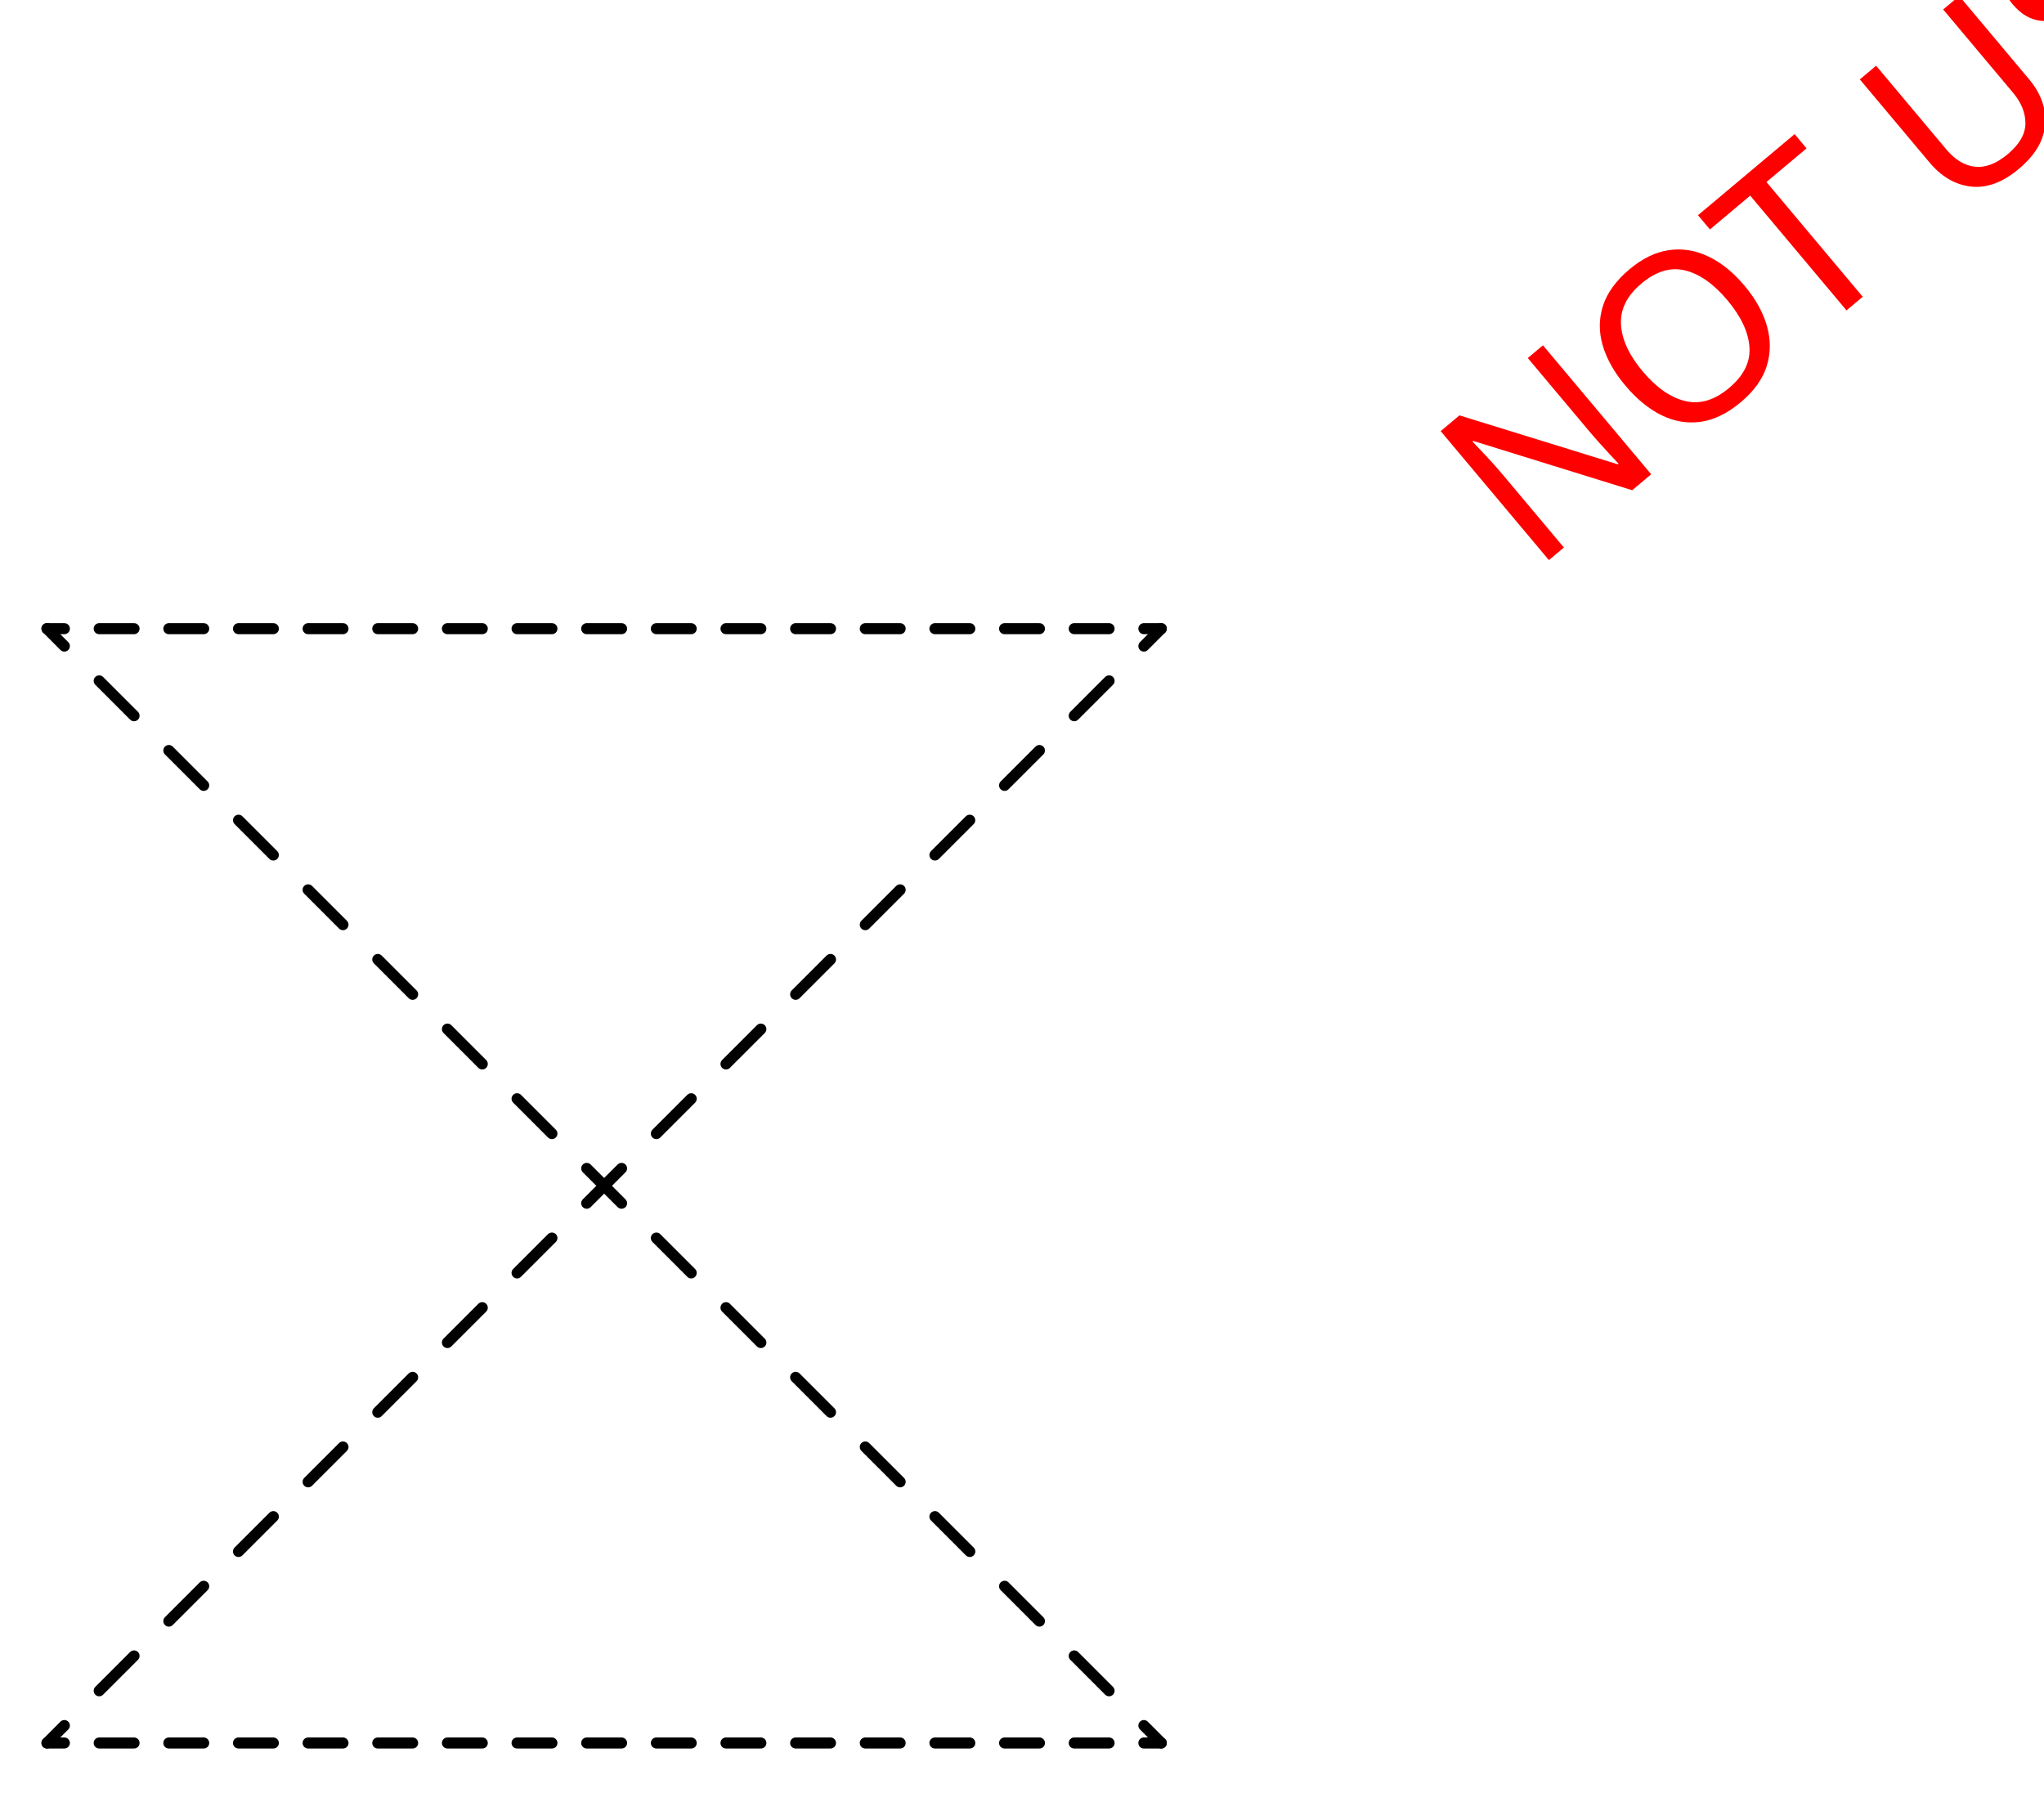
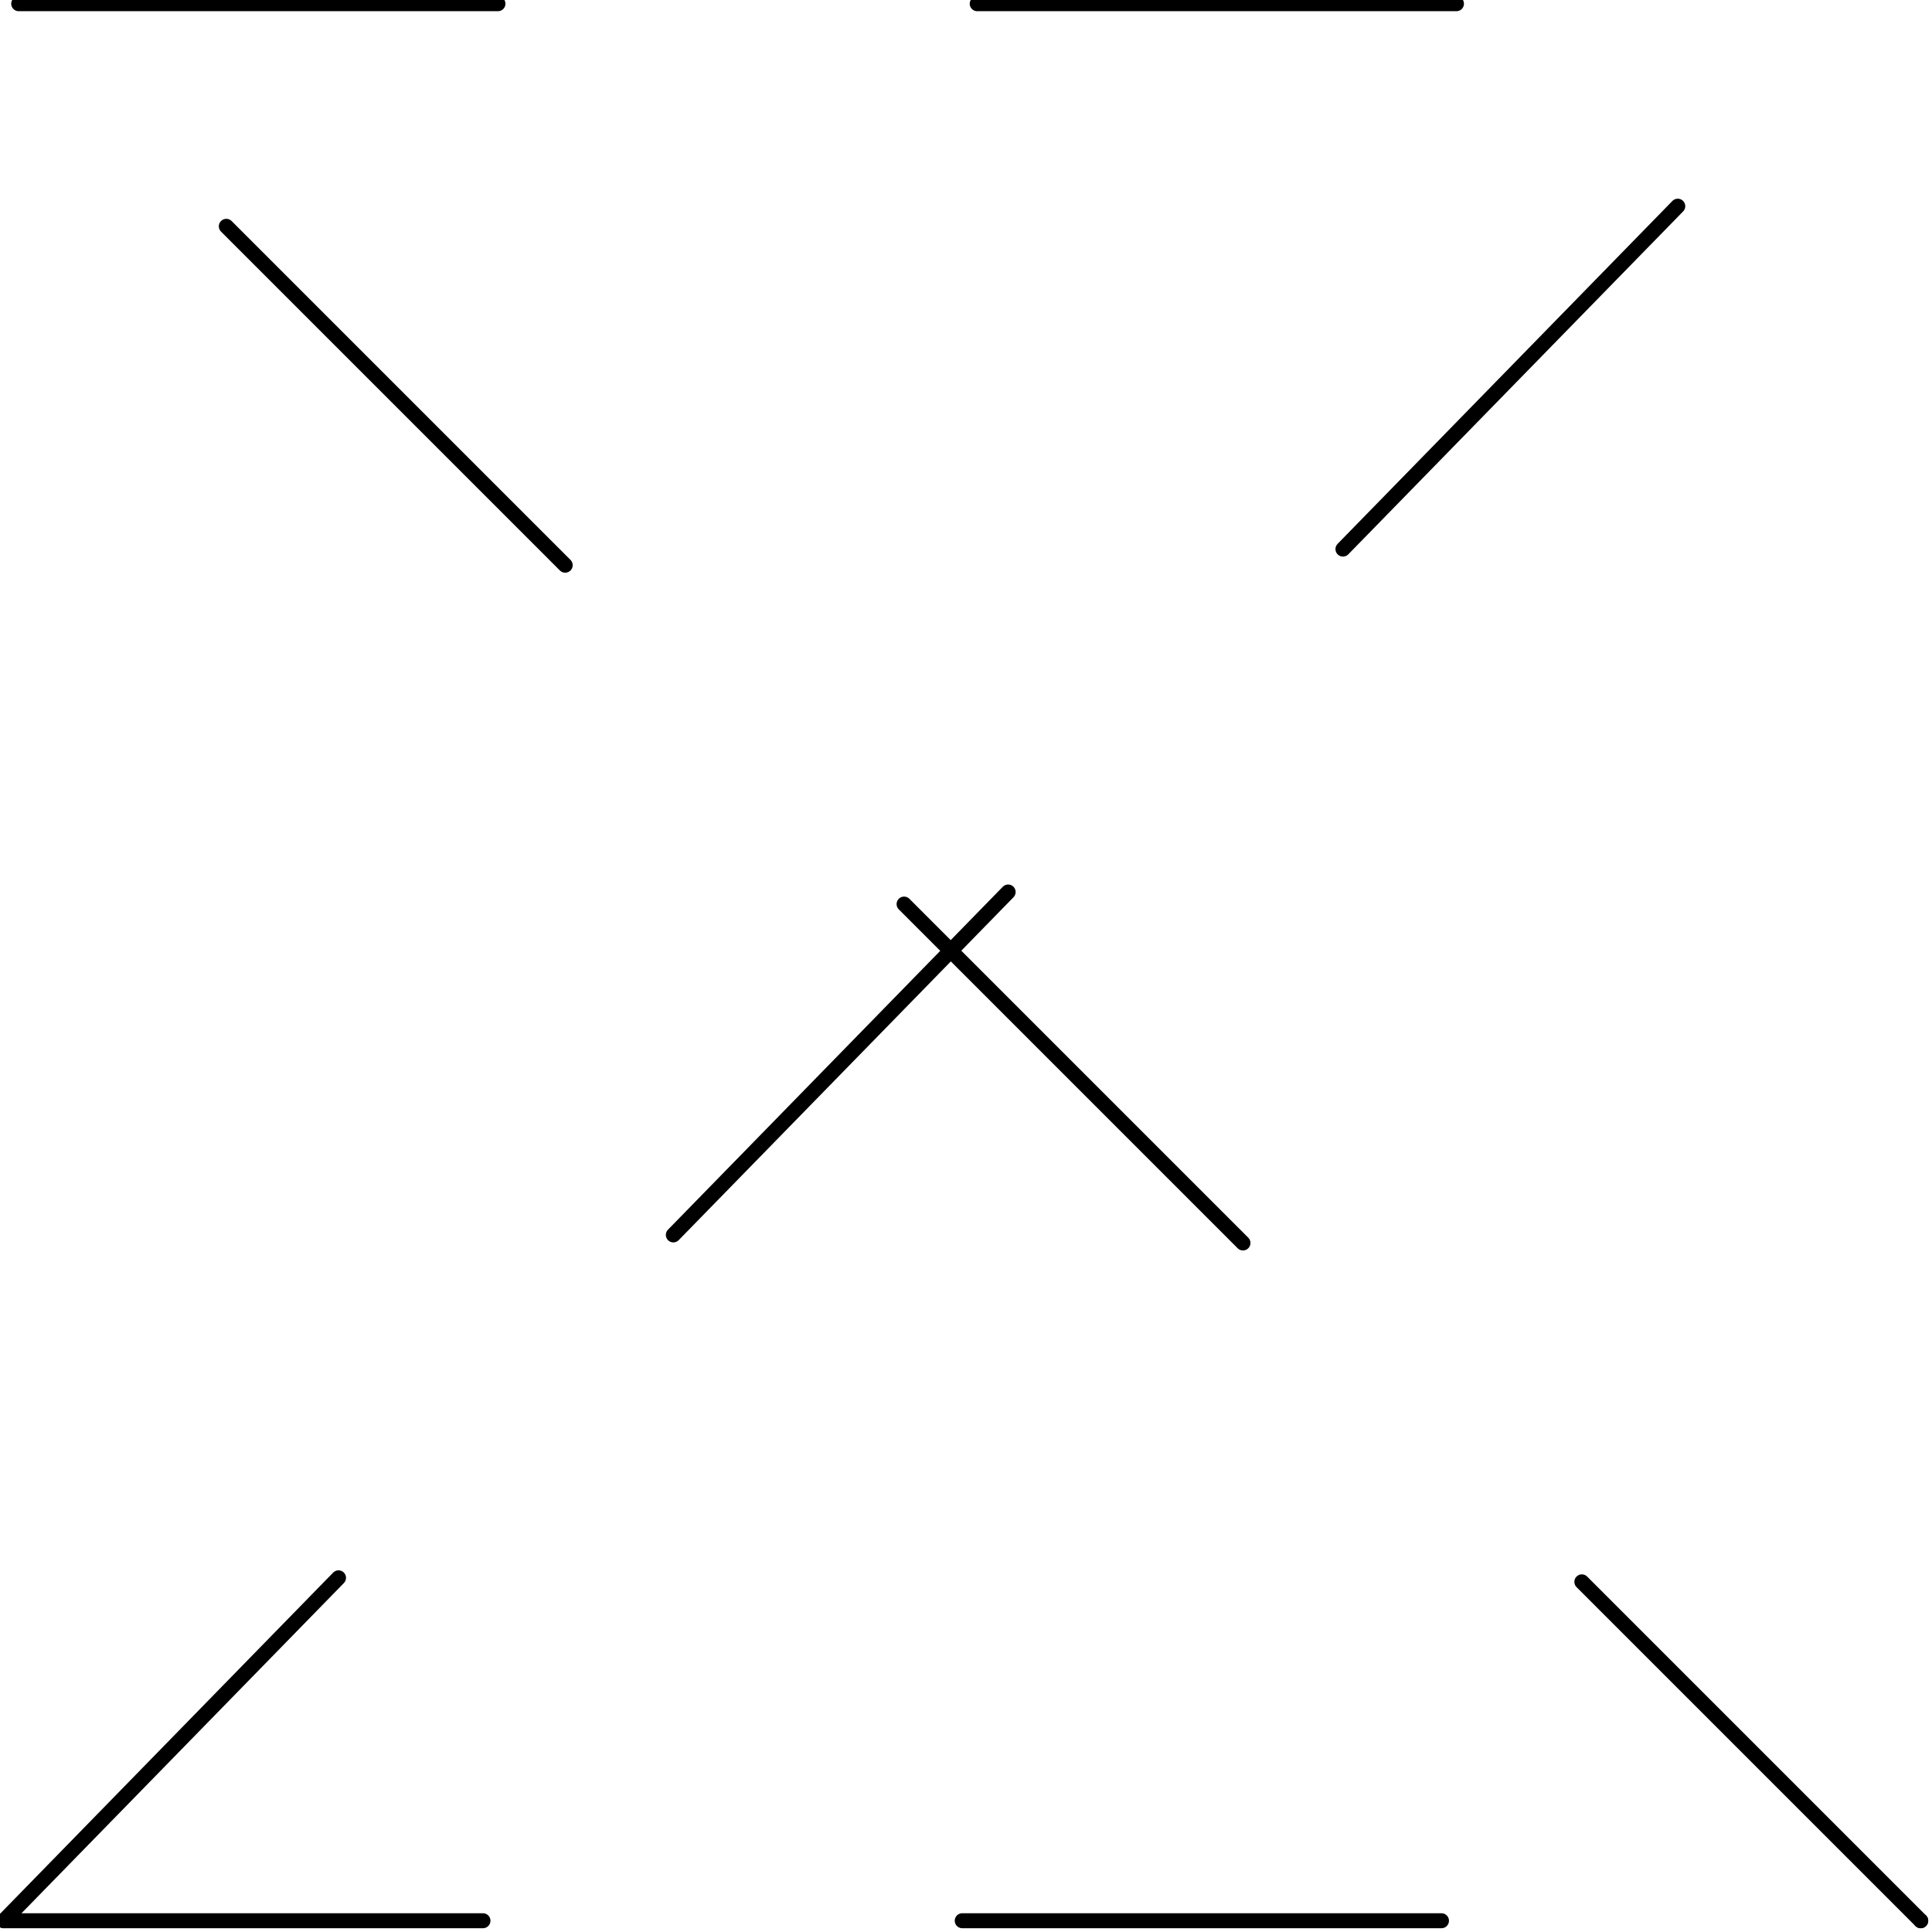
- <svg xmlns="http://www.w3.org/2000/svg" xmlns:ns1="http://schemas.microsoft.com/visio/2003/SVGExtensions/" width="5.777in" height="5.143in" viewBox="0 0 415.913 370.318" xml:space="preserve" color-interpolation-filters="sRGB" class="st5">
-   <ns1:documentProperties ns1:langID="2057" ns1:metric="true" ns1:viewMarkup="false" />
-   <style type="text/css">
- 	
- 		.st1 {fill:none}
- 		.st2 {stroke:#000000;stroke-linecap:round;stroke-linejoin:round;stroke-width:2.25}
- 		.st3 {fill:none;stroke:none;stroke-linecap:round;stroke-linejoin:round;stroke-width:0.75}
- 		.st4 {fill:#ff0000;font-family:Calibri;font-size:4em}
- 		.st5 {fill:none;fill-rule:evenodd;font-size:12px;overflow:visible;stroke-linecap:square;stroke-miterlimit:3}
- 	
- 	</style>
-   <g ns1:mID="0" ns1:index="1" ns1:groupContext="foregroundPage">
-     <ns1:pageProperties ns1:drawingScale="0.0393701" ns1:pageScale="0.0393701" ns1:drawingUnits="24" ns1:shadowOffsetX="8.50394" ns1:shadowOffsetY="-8.50394" />
-     <ns1:layer ns1:name="Symbol" ns1:index="0" />
-     <g id="group1412-1" transform="translate(9.53128,-15.6119)" ns1:mID="1412" ns1:groupContext="group" ns1:layerMember="0">
-       <ns1:userDefs>
-         <ns1:ud ns1:nameU="SOLSH" ns1:prompt="" ns1:val="VT4({13D0FF3B-CF5B-4a46-98AB-14030248EAEF})" />
-         <ns1:ud ns1:nameU="DWGEntityType" ns1:prompt="" ns1:val="VT4(INSERT)" />
-       </ns1:userDefs>
-       <g id="shape1413-2" ns1:mID="1413" ns1:groupContext="shape" ns1:layerMember="0" transform="translate(95.6693,-226.772)">
-         <ns1:userDefs>
-           <ns1:ud ns1:nameU="DWGOriginalColor" ns1:prompt="This shapes Original DWG color." ns1:val="VT4(3)" />
-           <ns1:ud ns1:nameU="DWGOriginalLayer" ns1:prompt="This shapes Original DWG layer." ns1:val="VT4(26-SYM-035-SP)" />
-         </ns1:userDefs>
-         <path d="M0 370.32 L7.09 370.32 L7.09 370.32 L0 370.32 Z" class="st1" />
-         <path d="M0 370.32 L7.09 370.32 L7.09 370.32" class="st2" />
-       </g>
-       <g id="shape1414-5" ns1:mID="1414" ns1:groupContext="shape" ns1:layerMember="0" transform="translate(81.4961,-226.772)">
-         <ns1:userDefs>
-           <ns1:ud ns1:nameU="DWGOriginalColor" ns1:prompt="This shapes Original DWG color." ns1:val="VT4(3)" />
-           <ns1:ud ns1:nameU="DWGOriginalLayer" ns1:prompt="This shapes Original DWG layer." ns1:val="VT4(26-SYM-035-SP)" />
-         </ns1:userDefs>
-         <path d="M0 370.32 L7.09 370.32 L7.09 370.32 L0 370.32 Z" class="st1" />
-         <path d="M0 370.32 L7.09 370.32 L7.09 370.32" class="st2" />
-       </g>
-       <g id="shape1415-8" ns1:mID="1415" ns1:groupContext="shape" ns1:layerMember="0" transform="translate(67.3228,-226.772)">
-         <ns1:userDefs>
-           <ns1:ud ns1:nameU="DWGOriginalColor" ns1:prompt="This shapes Original DWG color." ns1:val="VT4(3)" />
-           <ns1:ud ns1:nameU="DWGOriginalLayer" ns1:prompt="This shapes Original DWG layer." ns1:val="VT4(26-SYM-035-SP)" />
-         </ns1:userDefs>
-         <path d="M0 370.32 L7.09 370.32 L7.09 370.32 L0 370.32 Z" class="st1" />
-         <path d="M0 370.32 L7.09 370.32 L7.09 370.32" class="st2" />
-       </g>
-       <g id="shape1416-11" ns1:mID="1416" ns1:groupContext="shape" ns1:layerMember="0" transform="translate(53.1496,-226.772)">
-         <ns1:userDefs>
-           <ns1:ud ns1:nameU="DWGOriginalColor" ns1:prompt="This shapes Original DWG color." ns1:val="VT4(3)" />
-           <ns1:ud ns1:nameU="DWGOriginalLayer" ns1:prompt="This shapes Original DWG layer." ns1:val="VT4(26-SYM-035-SP)" />
-         </ns1:userDefs>
-         <path d="M0 370.32 L7.09 370.32 L7.09 370.32 L0 370.32 Z" class="st1" />
-         <path d="M0 370.32 L7.09 370.32 L7.09 370.32" class="st2" />
-       </g>
-       <g id="shape1417-14" ns1:mID="1417" ns1:groupContext="shape" ns1:layerMember="0" transform="translate(38.9764,-226.772)">
-         <ns1:userDefs>
-           <ns1:ud ns1:nameU="DWGOriginalColor" ns1:prompt="This shapes Original DWG color." ns1:val="VT4(3)" />
-           <ns1:ud ns1:nameU="DWGOriginalLayer" ns1:prompt="This shapes Original DWG layer." ns1:val="VT4(26-SYM-035-SP)" />
-         </ns1:userDefs>
-         <path d="M0 370.32 L7.09 370.32 L7.09 370.32 L0 370.32 Z" class="st1" />
-         <path d="M0 370.32 L7.09 370.32 L7.09 370.32" class="st2" />
-       </g>
-       <g id="shape1418-17" ns1:mID="1418" ns1:groupContext="shape" ns1:layerMember="0" transform="translate(24.8032,-226.772)">
-         <ns1:userDefs>
-           <ns1:ud ns1:nameU="DWGOriginalColor" ns1:prompt="This shapes Original DWG color." ns1:val="VT4(3)" />
-           <ns1:ud ns1:nameU="DWGOriginalLayer" ns1:prompt="This shapes Original DWG layer." ns1:val="VT4(26-SYM-035-SP)" />
-         </ns1:userDefs>
-         <path d="M0 370.32 L7.09 370.32 L7.09 370.32 L0 370.32 Z" class="st1" />
-         <path d="M0 370.32 L7.09 370.32 L7.09 370.32" class="st2" />
-       </g>
-       <g id="shape1419-20" ns1:mID="1419" ns1:groupContext="shape" ns1:layerMember="0" transform="translate(0,-226.772)">
-         <ns1:userDefs>
-           <ns1:ud ns1:nameU="DWGOriginalColor" ns1:prompt="This shapes Original DWG color." ns1:val="VT4(3)" />
-           <ns1:ud ns1:nameU="DWGOriginalLayer" ns1:prompt="This shapes Original DWG layer." ns1:val="VT4(26-SYM-035-SP)" />
-         </ns1:userDefs>
-         <path d="M0 370.32 L3.54 370.32 L3.54 370.32 L0 370.32 Z" class="st1" />
-         <path d="M0 370.32 L3.54 370.32 L3.54 370.32" class="st2" />
-       </g>
-       <g id="shape1420-23" ns1:mID="1420" ns1:groupContext="shape" ns1:layerMember="0" transform="translate(10.6299,-226.772)">
-         <ns1:userDefs>
-           <ns1:ud ns1:nameU="DWGOriginalColor" ns1:prompt="This shapes Original DWG color." ns1:val="VT4(3)" />
-           <ns1:ud ns1:nameU="DWGOriginalLayer" ns1:prompt="This shapes Original DWG layer." ns1:val="VT4(26-SYM-035-SP)" />
-         </ns1:userDefs>
-         <path d="M0 370.32 L7.09 370.32 L7.09 370.32 L0 370.32 Z" class="st1" />
-         <path d="M0 370.32 L7.09 370.32 L7.09 370.32" class="st2" />
-       </g>
-       <g id="shape1421-26" ns1:mID="1421" ns1:groupContext="shape" ns1:layerMember="0" transform="translate(124.016,-226.772)">
-         <ns1:userDefs>
-           <ns1:ud ns1:nameU="DWGOriginalColor" ns1:prompt="This shapes Original DWG color." ns1:val="VT4(3)" />
-           <ns1:ud ns1:nameU="DWGOriginalLayer" ns1:prompt="This shapes Original DWG layer." ns1:val="VT4(26-SYM-035-SP)" />
-         </ns1:userDefs>
-         <path d="M7.09 370.32 L0 370.32 L0 370.32 L7.09 370.32 Z" class="st1" />
-         <path d="M7.09 370.32 L0 370.32 L0 370.32" class="st2" />
-       </g>
-       <g id="shape1422-29" ns1:mID="1422" ns1:groupContext="shape" ns1:layerMember="0" transform="translate(138.189,-226.772)">
-         <ns1:userDefs>
-           <ns1:ud ns1:nameU="DWGOriginalColor" ns1:prompt="This shapes Original DWG color." ns1:val="VT4(3)" />
-           <ns1:ud ns1:nameU="DWGOriginalLayer" ns1:prompt="This shapes Original DWG layer." ns1:val="VT4(26-SYM-035-SP)" />
-         </ns1:userDefs>
-         <path d="M7.09 370.32 L0 370.32 L0 370.32 L7.09 370.32 Z" class="st1" />
-         <path d="M7.09 370.32 L0 370.32 L0 370.32" class="st2" />
-       </g>
-       <g id="shape1423-32" ns1:mID="1423" ns1:groupContext="shape" ns1:layerMember="0" transform="translate(152.362,-226.772)">
-         <ns1:userDefs>
-           <ns1:ud ns1:nameU="DWGOriginalColor" ns1:prompt="This shapes Original DWG color." ns1:val="VT4(3)" />
-           <ns1:ud ns1:nameU="DWGOriginalLayer" ns1:prompt="This shapes Original DWG layer." ns1:val="VT4(26-SYM-035-SP)" />
-         </ns1:userDefs>
-         <path d="M7.09 370.32 L0 370.32 L0 370.32 L7.09 370.32 Z" class="st1" />
-         <path d="M7.09 370.32 L0 370.32 L0 370.32" class="st2" />
-       </g>
-       <g id="shape1424-35" ns1:mID="1424" ns1:groupContext="shape" ns1:layerMember="0" transform="translate(166.535,-226.772)">
-         <ns1:userDefs>
-           <ns1:ud ns1:nameU="DWGOriginalColor" ns1:prompt="This shapes Original DWG color." ns1:val="VT4(3)" />
-           <ns1:ud ns1:nameU="DWGOriginalLayer" ns1:prompt="This shapes Original DWG layer." ns1:val="VT4(26-SYM-035-SP)" />
-         </ns1:userDefs>
-         <path d="M7.09 370.32 L0 370.32 L0 370.32 L7.09 370.32 Z" class="st1" />
-         <path d="M7.09 370.32 L0 370.32 L0 370.32" class="st2" />
-       </g>
-       <g id="shape1425-38" ns1:mID="1425" ns1:groupContext="shape" ns1:layerMember="0" transform="translate(180.709,-226.772)">
-         <ns1:userDefs>
-           <ns1:ud ns1:nameU="DWGOriginalColor" ns1:prompt="This shapes Original DWG color." ns1:val="VT4(3)" />
-           <ns1:ud ns1:nameU="DWGOriginalLayer" ns1:prompt="This shapes Original DWG layer." ns1:val="VT4(26-SYM-035-SP)" />
-         </ns1:userDefs>
-         <path d="M7.09 370.32 L0 370.32 L0 370.32 L7.09 370.32 Z" class="st1" />
-         <path d="M7.09 370.32 L0 370.32 L0 370.32" class="st2" />
-       </g>
-       <g id="shape1426-41" ns1:mID="1426" ns1:groupContext="shape" ns1:layerMember="0" transform="translate(194.882,-226.772)">
-         <ns1:userDefs>
-           <ns1:ud ns1:nameU="DWGOriginalColor" ns1:prompt="This shapes Original DWG color." ns1:val="VT4(3)" />
-           <ns1:ud ns1:nameU="DWGOriginalLayer" ns1:prompt="This shapes Original DWG layer." ns1:val="VT4(26-SYM-035-SP)" />
-         </ns1:userDefs>
-         <path d="M7.09 370.32 L0 370.32 L0 370.32 L7.09 370.32 Z" class="st1" />
-         <path d="M7.09 370.32 L0 370.32 L0 370.32" class="st2" />
-       </g>
-       <g id="shape1427-44" ns1:mID="1427" ns1:groupContext="shape" ns1:layerMember="0" transform="translate(223.228,-226.772)">
-         <ns1:userDefs>
-           <ns1:ud ns1:nameU="DWGOriginalColor" ns1:prompt="This shapes Original DWG color." ns1:val="VT4(3)" />
-           <ns1:ud ns1:nameU="DWGOriginalLayer" ns1:prompt="This shapes Original DWG layer." ns1:val="VT4(26-SYM-035-SP)" />
-         </ns1:userDefs>
-         <path d="M3.54 370.32 L0 370.32 L0 370.32 L3.54 370.32 Z" class="st1" />
-         <path d="M3.54 370.32 L0 370.32 L0 370.32" class="st2" />
-       </g>
-       <g id="shape1428-47" ns1:mID="1428" ns1:groupContext="shape" ns1:layerMember="0" transform="translate(209.055,-226.772)">
-         <ns1:userDefs>
-           <ns1:ud ns1:nameU="DWGOriginalColor" ns1:prompt="This shapes Original DWG color." ns1:val="VT4(3)" />
-           <ns1:ud ns1:nameU="DWGOriginalLayer" ns1:prompt="This shapes Original DWG layer." ns1:val="VT4(26-SYM-035-SP)" />
-         </ns1:userDefs>
-         <path d="M7.09 370.32 L0 370.32 L0 370.32 L7.09 370.32 Z" class="st1" />
-         <path d="M7.09 370.32 L0 370.32 L0 370.32" class="st2" />
-       </g>
-       <g id="shape1429-50" ns1:mID="1429" ns1:groupContext="shape" ns1:layerMember="0" transform="translate(109.843,-226.772)">
-         <ns1:userDefs>
-           <ns1:ud ns1:nameU="DWGOriginalColor" ns1:prompt="This shapes Original DWG color." ns1:val="VT4(3)" />
-           <ns1:ud ns1:nameU="DWGOriginalLayer" ns1:prompt="This shapes Original DWG layer." ns1:val="VT4(26-SYM-035-SP)" />
-         </ns1:userDefs>
-         <path d="M7.09 370.32 L0 370.32 L0 370.32 L7.09 370.32 Z" class="st1" />
-         <path d="M7.09 370.32 L0 370.32 L0 370.32" class="st2" />
-       </g>
-       <g id="shape1430-53" ns1:mID="1430" ns1:groupContext="shape" ns1:layerMember="0" transform="translate(124.016,-95.6693)">
-         <ns1:userDefs>
-           <ns1:ud ns1:nameU="DWGOriginalColor" ns1:prompt="This shapes Original DWG color." ns1:val="VT4(3)" />
-           <ns1:ud ns1:nameU="DWGOriginalLayer" ns1:prompt="This shapes Original DWG layer." ns1:val="VT4(26-SYM-035-SP)" />
-         </ns1:userDefs>
-         <path d="M7.09 370.32 L0 363.23 L0 363.23 L7.09 370.32 Z" class="st1" />
-         <path d="M7.09 370.32 L0 363.23 L0 363.23" class="st2" />
-       </g>
-       <g id="shape1431-56" ns1:mID="1431" ns1:groupContext="shape" ns1:layerMember="0" transform="translate(138.189,-81.4961)">
-         <ns1:userDefs>
-           <ns1:ud ns1:nameU="DWGOriginalColor" ns1:prompt="This shapes Original DWG color." ns1:val="VT4(3)" />
-           <ns1:ud ns1:nameU="DWGOriginalLayer" ns1:prompt="This shapes Original DWG layer." ns1:val="VT4(26-SYM-035-SP)" />
-         </ns1:userDefs>
-         <path d="M7.09 370.32 L0 363.23 L0 363.23 L7.09 370.32 Z" class="st1" />
-         <path d="M7.09 370.32 L0 363.23 L0 363.23" class="st2" />
-       </g>
-       <g id="shape1432-59" ns1:mID="1432" ns1:groupContext="shape" ns1:layerMember="0" transform="translate(152.362,-67.3228)">
-         <ns1:userDefs>
-           <ns1:ud ns1:nameU="DWGOriginalColor" ns1:prompt="This shapes Original DWG color." ns1:val="VT4(3)" />
-           <ns1:ud ns1:nameU="DWGOriginalLayer" ns1:prompt="This shapes Original DWG layer." ns1:val="VT4(26-SYM-035-SP)" />
-         </ns1:userDefs>
-         <path d="M7.09 370.32 L0 363.23 L0 363.23 L7.09 370.32 Z" class="st1" />
-         <path d="M7.09 370.32 L0 363.23 L0 363.23" class="st2" />
-       </g>
-       <g id="shape1433-62" ns1:mID="1433" ns1:groupContext="shape" ns1:layerMember="0" transform="translate(166.535,-53.1496)">
-         <ns1:userDefs>
-           <ns1:ud ns1:nameU="DWGOriginalColor" ns1:prompt="This shapes Original DWG color." ns1:val="VT4(3)" />
-           <ns1:ud ns1:nameU="DWGOriginalLayer" ns1:prompt="This shapes Original DWG layer." ns1:val="VT4(26-SYM-035-SP)" />
-         </ns1:userDefs>
-         <path d="M7.09 370.32 L0 363.23 L0 363.23 L7.09 370.32 Z" class="st1" />
-         <path d="M7.09 370.32 L0 363.23 L0 363.23" class="st2" />
-       </g>
-       <g id="shape1434-65" ns1:mID="1434" ns1:groupContext="shape" ns1:layerMember="0" transform="translate(180.709,-38.9764)">
-         <ns1:userDefs>
-           <ns1:ud ns1:nameU="DWGOriginalColor" ns1:prompt="This shapes Original DWG color." ns1:val="VT4(3)" />
-           <ns1:ud ns1:nameU="DWGOriginalLayer" ns1:prompt="This shapes Original DWG layer." ns1:val="VT4(26-SYM-035-SP)" />
-         </ns1:userDefs>
-         <path d="M7.09 370.32 L0 363.23 L0 363.23 L7.09 370.32 Z" class="st1" />
-         <path d="M7.09 370.32 L0 363.23 L0 363.23" class="st2" />
-       </g>
-       <g id="shape1435-68" ns1:mID="1435" ns1:groupContext="shape" ns1:layerMember="0" transform="translate(194.882,-24.8032)">
-         <ns1:userDefs>
-           <ns1:ud ns1:nameU="DWGOriginalColor" ns1:prompt="This shapes Original DWG color." ns1:val="VT4(3)" />
-           <ns1:ud ns1:nameU="DWGOriginalLayer" ns1:prompt="This shapes Original DWG layer." ns1:val="VT4(26-SYM-035-SP)" />
-         </ns1:userDefs>
-         <path d="M7.09 370.32 L0 363.23 L0 363.23 L7.09 370.32 Z" class="st1" />
-         <path d="M7.09 370.32 L0 363.23 L0 363.23" class="st2" />
-       </g>
-       <g id="shape1436-71" ns1:mID="1436" ns1:groupContext="shape" ns1:layerMember="0" transform="translate(223.228,0)">
-         <ns1:userDefs>
-           <ns1:ud ns1:nameU="DWGOriginalColor" ns1:prompt="This shapes Original DWG color." ns1:val="VT4(3)" />
-           <ns1:ud ns1:nameU="DWGOriginalLayer" ns1:prompt="This shapes Original DWG layer." ns1:val="VT4(26-SYM-035-SP)" />
-         </ns1:userDefs>
-         <path d="M3.54 370.32 L0 366.77 L0 366.77 L3.54 370.32 Z" class="st1" />
-         <path d="M3.54 370.32 L0 366.77 L0 366.77" class="st2" />
-       </g>
-       <g id="shape1437-74" ns1:mID="1437" ns1:groupContext="shape" ns1:layerMember="0" transform="translate(209.055,-10.6299)">
-         <ns1:userDefs>
-           <ns1:ud ns1:nameU="DWGOriginalColor" ns1:prompt="This shapes Original DWG color." ns1:val="VT4(3)" />
-           <ns1:ud ns1:nameU="DWGOriginalLayer" ns1:prompt="This shapes Original DWG layer." ns1:val="VT4(26-SYM-035-SP)" />
-         </ns1:userDefs>
-         <path d="M7.09 370.32 L0 363.23 L0 363.23 L7.09 370.32 Z" class="st1" />
-         <path d="M7.09 370.32 L0 363.23 L0 363.23" class="st2" />
-       </g>
-       <g id="shape1438-77" ns1:mID="1438" ns1:groupContext="shape" ns1:layerMember="0" transform="translate(95.6693,-124.016)">
-         <ns1:userDefs>
-           <ns1:ud ns1:nameU="DWGOriginalColor" ns1:prompt="This shapes Original DWG color." ns1:val="VT4(3)" />
-           <ns1:ud ns1:nameU="DWGOriginalLayer" ns1:prompt="This shapes Original DWG layer." ns1:val="VT4(26-SYM-035-SP)" />
-         </ns1:userDefs>
-         <path d="M0 363.23 L7.09 370.32 L7.09 370.32 L0 363.23 Z" class="st1" />
-         <path d="M0 363.23 L7.09 370.32 L7.09 370.32" class="st2" />
-       </g>
-       <g id="shape1439-80" ns1:mID="1439" ns1:groupContext="shape" ns1:layerMember="0" transform="translate(81.4961,-138.189)">
-         <ns1:userDefs>
-           <ns1:ud ns1:nameU="DWGOriginalColor" ns1:prompt="This shapes Original DWG color." ns1:val="VT4(3)" />
-           <ns1:ud ns1:nameU="DWGOriginalLayer" ns1:prompt="This shapes Original DWG layer." ns1:val="VT4(26-SYM-035-SP)" />
-         </ns1:userDefs>
-         <path d="M0 363.23 L7.09 370.32 L7.09 370.32 L0 363.23 Z" class="st1" />
-         <path d="M0 363.23 L7.09 370.32 L7.09 370.32" class="st2" />
-       </g>
-       <g id="shape1440-83" ns1:mID="1440" ns1:groupContext="shape" ns1:layerMember="0" transform="translate(67.3228,-152.362)">
-         <ns1:userDefs>
-           <ns1:ud ns1:nameU="DWGOriginalColor" ns1:prompt="This shapes Original DWG color." ns1:val="VT4(3)" />
-           <ns1:ud ns1:nameU="DWGOriginalLayer" ns1:prompt="This shapes Original DWG layer." ns1:val="VT4(26-SYM-035-SP)" />
-         </ns1:userDefs>
-         <path d="M0 363.23 L7.09 370.32 L7.09 370.32 L0 363.23 Z" class="st1" />
-         <path d="M0 363.23 L7.09 370.32 L7.09 370.32" class="st2" />
-       </g>
-       <g id="shape1441-86" ns1:mID="1441" ns1:groupContext="shape" ns1:layerMember="0" transform="translate(53.1496,-166.535)">
-         <ns1:userDefs>
-           <ns1:ud ns1:nameU="DWGOriginalColor" ns1:prompt="This shapes Original DWG color." ns1:val="VT4(3)" />
-           <ns1:ud ns1:nameU="DWGOriginalLayer" ns1:prompt="This shapes Original DWG layer." ns1:val="VT4(26-SYM-035-SP)" />
-         </ns1:userDefs>
-         <path d="M0 363.23 L7.09 370.32 L7.09 370.32 L0 363.23 Z" class="st1" />
-         <path d="M0 363.23 L7.09 370.32 L7.09 370.32" class="st2" />
-       </g>
-       <g id="shape1442-89" ns1:mID="1442" ns1:groupContext="shape" ns1:layerMember="0" transform="translate(38.982,-180.709)">
-         <ns1:userDefs>
-           <ns1:ud ns1:nameU="DWGOriginalColor" ns1:prompt="This shapes Original DWG color." ns1:val="VT4(3)" />
-           <ns1:ud ns1:nameU="DWGOriginalLayer" ns1:prompt="This shapes Original DWG layer." ns1:val="VT4(26-SYM-035-SP)" />
-         </ns1:userDefs>
-         <path d="M0 363.24 L7.08 370.32 L7.08 370.32 L0 363.24 Z" class="st1" />
-         <path d="M0 363.24 L7.08 370.32 L7.08 370.32" class="st2" />
-       </g>
-       <g id="shape1443-92" ns1:mID="1443" ns1:groupContext="shape" ns1:layerMember="0" transform="translate(24.8032,-194.882)">
-         <ns1:userDefs>
-           <ns1:ud ns1:nameU="DWGOriginalColor" ns1:prompt="This shapes Original DWG color." ns1:val="VT4(3)" />
-           <ns1:ud ns1:nameU="DWGOriginalLayer" ns1:prompt="This shapes Original DWG layer." ns1:val="VT4(26-SYM-035-SP)" />
-         </ns1:userDefs>
-         <path d="M0 363.23 L7.09 370.32 L7.09 370.32 L0 363.23 Z" class="st1" />
-         <path d="M0 363.23 L7.09 370.32 L7.09 370.32" class="st2" />
-       </g>
-       <g id="shape1444-95" ns1:mID="1444" ns1:groupContext="shape" ns1:layerMember="0" transform="translate(0,-223.228)">
-         <ns1:userDefs>
-           <ns1:ud ns1:nameU="DWGOriginalColor" ns1:prompt="This shapes Original DWG color." ns1:val="VT4(3)" />
-           <ns1:ud ns1:nameU="DWGOriginalLayer" ns1:prompt="This shapes Original DWG layer." ns1:val="VT4(26-SYM-035-SP)" />
-         </ns1:userDefs>
-         <path d="M0 366.77 L3.54 370.32 L3.54 370.32 L0 366.77 Z" class="st1" />
-         <path d="M0 366.77 L3.54 370.32 L3.54 370.32" class="st2" />
-       </g>
-       <g id="shape1445-98" ns1:mID="1445" ns1:groupContext="shape" ns1:layerMember="0" transform="translate(10.6299,-209.055)">
-         <ns1:userDefs>
-           <ns1:ud ns1:nameU="DWGOriginalColor" ns1:prompt="This shapes Original DWG color." ns1:val="VT4(3)" />
-           <ns1:ud ns1:nameU="DWGOriginalLayer" ns1:prompt="This shapes Original DWG layer." ns1:val="VT4(26-SYM-035-SP)" />
-         </ns1:userDefs>
-         <path d="M0 363.23 L7.09 370.32 L7.09 370.32 L0 363.23 Z" class="st1" />
-         <path d="M0 363.23 L7.09 370.32 L7.09 370.32" class="st2" />
-       </g>
-       <g id="shape1446-101" ns1:mID="1446" ns1:groupContext="shape" ns1:layerMember="0" transform="translate(109.843,-109.843)">
-         <ns1:userDefs>
-           <ns1:ud ns1:nameU="DWGOriginalColor" ns1:prompt="This shapes Original DWG color." ns1:val="VT4(3)" />
-           <ns1:ud ns1:nameU="DWGOriginalLayer" ns1:prompt="This shapes Original DWG layer." ns1:val="VT4(26-SYM-035-SP)" />
-         </ns1:userDefs>
-         <path d="M0 363.23 L7.09 370.32 L7.09 370.32 L0 363.23 Z" class="st1" />
-         <path d="M0 363.23 L7.09 370.32 L7.09 370.32" class="st2" />
-       </g>
-       <g id="shape1447-104" ns1:mID="1447" ns1:groupContext="shape" ns1:layerMember="0" transform="translate(95.6693,0)">
-         <ns1:userDefs>
-           <ns1:ud ns1:nameU="DWGOriginalColor" ns1:prompt="This shapes Original DWG color." ns1:val="VT4(3)" />
-           <ns1:ud ns1:nameU="DWGOriginalLayer" ns1:prompt="This shapes Original DWG layer." ns1:val="VT4(26-SYM-035-SP)" />
-         </ns1:userDefs>
-         <path d="M0 370.32 L7.09 370.32 L7.09 370.32 L0 370.32 Z" class="st1" />
-         <path d="M0 370.32 L7.09 370.32 L7.09 370.32" class="st2" />
-       </g>
-       <g id="shape1448-107" ns1:mID="1448" ns1:groupContext="shape" ns1:layerMember="0" transform="translate(81.4961,0)">
-         <ns1:userDefs>
-           <ns1:ud ns1:nameU="DWGOriginalColor" ns1:prompt="This shapes Original DWG color." ns1:val="VT4(3)" />
-           <ns1:ud ns1:nameU="DWGOriginalLayer" ns1:prompt="This shapes Original DWG layer." ns1:val="VT4(26-SYM-035-SP)" />
-         </ns1:userDefs>
-         <path d="M0 370.32 L7.09 370.32 L7.09 370.32 L0 370.32 Z" class="st1" />
-         <path d="M0 370.32 L7.09 370.32 L7.09 370.32" class="st2" />
-       </g>
-       <g id="shape1449-110" ns1:mID="1449" ns1:groupContext="shape" ns1:layerMember="0" transform="translate(67.3228,0)">
-         <ns1:userDefs>
-           <ns1:ud ns1:nameU="DWGOriginalColor" ns1:prompt="This shapes Original DWG color." ns1:val="VT4(3)" />
-           <ns1:ud ns1:nameU="DWGOriginalLayer" ns1:prompt="This shapes Original DWG layer." ns1:val="VT4(26-SYM-035-SP)" />
-         </ns1:userDefs>
-         <path d="M0 370.32 L7.09 370.32 L7.09 370.32 L0 370.32 Z" class="st1" />
-         <path d="M0 370.32 L7.09 370.32 L7.09 370.32" class="st2" />
-       </g>
-       <g id="shape1450-113" ns1:mID="1450" ns1:groupContext="shape" ns1:layerMember="0" transform="translate(53.1496,0)">
-         <ns1:userDefs>
-           <ns1:ud ns1:nameU="DWGOriginalColor" ns1:prompt="This shapes Original DWG color." ns1:val="VT4(3)" />
-           <ns1:ud ns1:nameU="DWGOriginalLayer" ns1:prompt="This shapes Original DWG layer." ns1:val="VT4(26-SYM-035-SP)" />
-         </ns1:userDefs>
-         <path d="M0 370.32 L7.09 370.32 L7.09 370.32 L0 370.32 Z" class="st1" />
-         <path d="M0 370.32 L7.09 370.32 L7.09 370.32" class="st2" />
-       </g>
-       <g id="shape1451-116" ns1:mID="1451" ns1:groupContext="shape" ns1:layerMember="0" transform="translate(38.9764,0)">
-         <ns1:userDefs>
-           <ns1:ud ns1:nameU="DWGOriginalColor" ns1:prompt="This shapes Original DWG color." ns1:val="VT4(3)" />
-           <ns1:ud ns1:nameU="DWGOriginalLayer" ns1:prompt="This shapes Original DWG layer." ns1:val="VT4(26-SYM-035-SP)" />
-         </ns1:userDefs>
-         <path d="M0 370.32 L7.09 370.32 L7.09 370.32 L0 370.32 Z" class="st1" />
-         <path d="M0 370.32 L7.09 370.32 L7.09 370.32" class="st2" />
-       </g>
-       <g id="shape1452-119" ns1:mID="1452" ns1:groupContext="shape" ns1:layerMember="0" transform="translate(24.8032,0)">
-         <ns1:userDefs>
-           <ns1:ud ns1:nameU="DWGOriginalColor" ns1:prompt="This shapes Original DWG color." ns1:val="VT4(3)" />
-           <ns1:ud ns1:nameU="DWGOriginalLayer" ns1:prompt="This shapes Original DWG layer." ns1:val="VT4(26-SYM-035-SP)" />
-         </ns1:userDefs>
-         <path d="M0 370.32 L7.09 370.32 L7.09 370.32 L0 370.32 Z" class="st1" />
-         <path d="M0 370.32 L7.09 370.32 L7.09 370.32" class="st2" />
-       </g>
-       <g id="shape1453-122" ns1:mID="1453" ns1:groupContext="shape" ns1:layerMember="0">
-         <ns1:userDefs>
-           <ns1:ud ns1:nameU="DWGOriginalColor" ns1:prompt="This shapes Original DWG color." ns1:val="VT4(3)" />
-           <ns1:ud ns1:nameU="DWGOriginalLayer" ns1:prompt="This shapes Original DWG layer." ns1:val="VT4(26-SYM-035-SP)" />
-         </ns1:userDefs>
-         <path d="M0 370.32 L3.54 370.32 L3.54 370.32 L0 370.32 Z" class="st1" />
-         <path d="M0 370.32 L3.54 370.32 L3.54 370.32" class="st2" />
-       </g>
-       <g id="shape1454-125" ns1:mID="1454" ns1:groupContext="shape" ns1:layerMember="0" transform="translate(10.6299,0)">
-         <ns1:userDefs>
-           <ns1:ud ns1:nameU="DWGOriginalColor" ns1:prompt="This shapes Original DWG color." ns1:val="VT4(3)" />
-           <ns1:ud ns1:nameU="DWGOriginalLayer" ns1:prompt="This shapes Original DWG layer." ns1:val="VT4(26-SYM-035-SP)" />
-         </ns1:userDefs>
-         <path d="M0 370.32 L7.09 370.32 L7.09 370.32 L0 370.32 Z" class="st1" />
-         <path d="M0 370.32 L7.09 370.32 L7.09 370.32" class="st2" />
-       </g>
-       <g id="shape1455-128" ns1:mID="1455" ns1:groupContext="shape" ns1:layerMember="0" transform="translate(124.016,0)">
-         <ns1:userDefs>
-           <ns1:ud ns1:nameU="DWGOriginalColor" ns1:prompt="This shapes Original DWG color." ns1:val="VT4(3)" />
-           <ns1:ud ns1:nameU="DWGOriginalLayer" ns1:prompt="This shapes Original DWG layer." ns1:val="VT4(26-SYM-035-SP)" />
-         </ns1:userDefs>
-         <path d="M7.09 370.32 L0 370.32 L0 370.32 L7.09 370.32 Z" class="st1" />
-         <path d="M7.09 370.32 L0 370.32 L0 370.32" class="st2" />
-       </g>
-       <g id="shape1456-131" ns1:mID="1456" ns1:groupContext="shape" ns1:layerMember="0" transform="translate(138.189,0)">
-         <ns1:userDefs>
-           <ns1:ud ns1:nameU="DWGOriginalColor" ns1:prompt="This shapes Original DWG color." ns1:val="VT4(3)" />
-           <ns1:ud ns1:nameU="DWGOriginalLayer" ns1:prompt="This shapes Original DWG layer." ns1:val="VT4(26-SYM-035-SP)" />
-         </ns1:userDefs>
-         <path d="M7.09 370.32 L0 370.32 L0 370.32 L7.09 370.32 Z" class="st1" />
-         <path d="M7.09 370.32 L0 370.32 L0 370.32" class="st2" />
-       </g>
-       <g id="shape1457-134" ns1:mID="1457" ns1:groupContext="shape" ns1:layerMember="0" transform="translate(152.362,0)">
-         <ns1:userDefs>
-           <ns1:ud ns1:nameU="DWGOriginalColor" ns1:prompt="This shapes Original DWG color." ns1:val="VT4(3)" />
-           <ns1:ud ns1:nameU="DWGOriginalLayer" ns1:prompt="This shapes Original DWG layer." ns1:val="VT4(26-SYM-035-SP)" />
-         </ns1:userDefs>
-         <path d="M7.09 370.32 L0 370.32 L0 370.32 L7.09 370.32 Z" class="st1" />
-         <path d="M7.09 370.32 L0 370.32 L0 370.32" class="st2" />
-       </g>
-       <g id="shape1458-137" ns1:mID="1458" ns1:groupContext="shape" ns1:layerMember="0" transform="translate(166.535,0)">
-         <ns1:userDefs>
-           <ns1:ud ns1:nameU="DWGOriginalColor" ns1:prompt="This shapes Original DWG color." ns1:val="VT4(3)" />
-           <ns1:ud ns1:nameU="DWGOriginalLayer" ns1:prompt="This shapes Original DWG layer." ns1:val="VT4(26-SYM-035-SP)" />
-         </ns1:userDefs>
-         <path d="M7.09 370.32 L0 370.32 L0 370.32 L7.09 370.32 Z" class="st1" />
-         <path d="M7.09 370.32 L0 370.32 L0 370.32" class="st2" />
-       </g>
-       <g id="shape1459-140" ns1:mID="1459" ns1:groupContext="shape" ns1:layerMember="0" transform="translate(180.709,0)">
-         <ns1:userDefs>
-           <ns1:ud ns1:nameU="DWGOriginalColor" ns1:prompt="This shapes Original DWG color." ns1:val="VT4(3)" />
-           <ns1:ud ns1:nameU="DWGOriginalLayer" ns1:prompt="This shapes Original DWG layer." ns1:val="VT4(26-SYM-035-SP)" />
-         </ns1:userDefs>
-         <path d="M7.09 370.32 L0 370.32 L0 370.32 L7.09 370.32 Z" class="st1" />
-         <path d="M7.09 370.32 L0 370.32 L0 370.32" class="st2" />
-       </g>
-       <g id="shape1460-143" ns1:mID="1460" ns1:groupContext="shape" ns1:layerMember="0" transform="translate(194.882,0)">
-         <ns1:userDefs>
-           <ns1:ud ns1:nameU="DWGOriginalColor" ns1:prompt="This shapes Original DWG color." ns1:val="VT4(3)" />
-           <ns1:ud ns1:nameU="DWGOriginalLayer" ns1:prompt="This shapes Original DWG layer." ns1:val="VT4(26-SYM-035-SP)" />
-         </ns1:userDefs>
-         <path d="M7.09 370.32 L0 370.32 L0 370.32 L7.09 370.32 Z" class="st1" />
-         <path d="M7.09 370.32 L0 370.32 L0 370.32" class="st2" />
-       </g>
-       <g id="shape1461-146" ns1:mID="1461" ns1:groupContext="shape" ns1:layerMember="0" transform="translate(223.228,0)">
-         <ns1:userDefs>
-           <ns1:ud ns1:nameU="DWGOriginalColor" ns1:prompt="This shapes Original DWG color." ns1:val="VT4(3)" />
-           <ns1:ud ns1:nameU="DWGOriginalLayer" ns1:prompt="This shapes Original DWG layer." ns1:val="VT4(26-SYM-035-SP)" />
-         </ns1:userDefs>
-         <path d="M3.54 370.32 L0 370.32 L0 370.32 L3.54 370.32 Z" class="st1" />
-         <path d="M3.54 370.32 L0 370.32 L0 370.32" class="st2" />
-       </g>
-       <g id="shape1462-149" ns1:mID="1462" ns1:groupContext="shape" ns1:layerMember="0" transform="translate(209.055,0)">
-         <ns1:userDefs>
-           <ns1:ud ns1:nameU="DWGOriginalColor" ns1:prompt="This shapes Original DWG color." ns1:val="VT4(3)" />
-           <ns1:ud ns1:nameU="DWGOriginalLayer" ns1:prompt="This shapes Original DWG layer." ns1:val="VT4(26-SYM-035-SP)" />
-         </ns1:userDefs>
-         <path d="M7.09 370.32 L0 370.32 L0 370.32 L7.09 370.32 Z" class="st1" />
-         <path d="M7.09 370.32 L0 370.32 L0 370.32" class="st2" />
-       </g>
-       <g id="shape1463-152" ns1:mID="1463" ns1:groupContext="shape" ns1:layerMember="0" transform="translate(109.843,0)">
-         <ns1:userDefs>
-           <ns1:ud ns1:nameU="DWGOriginalColor" ns1:prompt="This shapes Original DWG color." ns1:val="VT4(3)" />
-           <ns1:ud ns1:nameU="DWGOriginalLayer" ns1:prompt="This shapes Original DWG layer." ns1:val="VT4(26-SYM-035-SP)" />
-         </ns1:userDefs>
-         <path d="M7.09 370.32 L0 370.32 L0 370.32 L7.09 370.32 Z" class="st1" />
-         <path d="M7.09 370.32 L0 370.32 L0 370.32" class="st2" />
-       </g>
-       <g id="shape1464-155" ns1:mID="1464" ns1:groupContext="shape" ns1:layerMember="0" transform="translate(95.6693,-95.6693)">
-         <ns1:userDefs>
-           <ns1:ud ns1:nameU="DWGOriginalColor" ns1:prompt="This shapes Original DWG color." ns1:val="VT4(3)" />
-           <ns1:ud ns1:nameU="DWGOriginalLayer" ns1:prompt="This shapes Original DWG layer." ns1:val="VT4(26-SYM-035-SP)" />
-         </ns1:userDefs>
-         <path d="M0 370.32 L7.09 363.23 L7.09 363.23 L0 370.32 Z" class="st1" />
-         <path d="M0 370.32 L7.09 363.23 L7.09 363.23" class="st2" />
-       </g>
-       <g id="shape1465-158" ns1:mID="1465" ns1:groupContext="shape" ns1:layerMember="0" transform="translate(81.4961,-81.4961)">
-         <ns1:userDefs>
-           <ns1:ud ns1:nameU="DWGOriginalColor" ns1:prompt="This shapes Original DWG color." ns1:val="VT4(3)" />
-           <ns1:ud ns1:nameU="DWGOriginalLayer" ns1:prompt="This shapes Original DWG layer." ns1:val="VT4(26-SYM-035-SP)" />
-         </ns1:userDefs>
-         <path d="M0 370.32 L7.09 363.23 L7.09 363.23 L0 370.32 Z" class="st1" />
-         <path d="M0 370.32 L7.09 363.23 L7.09 363.23" class="st2" />
-       </g>
-       <g id="shape1466-161" ns1:mID="1466" ns1:groupContext="shape" ns1:layerMember="0" transform="translate(67.3228,-67.3228)">
-         <ns1:userDefs>
-           <ns1:ud ns1:nameU="DWGOriginalColor" ns1:prompt="This shapes Original DWG color." ns1:val="VT4(3)" />
-           <ns1:ud ns1:nameU="DWGOriginalLayer" ns1:prompt="This shapes Original DWG layer." ns1:val="VT4(26-SYM-035-SP)" />
-         </ns1:userDefs>
-         <path d="M0 370.32 L7.09 363.23 L7.09 363.23 L0 370.32 Z" class="st1" />
-         <path d="M0 370.32 L7.09 363.23 L7.09 363.23" class="st2" />
-       </g>
-       <g id="shape1467-164" ns1:mID="1467" ns1:groupContext="shape" ns1:layerMember="0" transform="translate(53.1496,-53.1496)">
-         <ns1:userDefs>
-           <ns1:ud ns1:nameU="DWGOriginalColor" ns1:prompt="This shapes Original DWG color." ns1:val="VT4(3)" />
-           <ns1:ud ns1:nameU="DWGOriginalLayer" ns1:prompt="This shapes Original DWG layer." ns1:val="VT4(26-SYM-035-SP)" />
-         </ns1:userDefs>
-         <path d="M0 370.32 L7.09 363.23 L7.09 363.23 L0 370.32 Z" class="st1" />
-         <path d="M0 370.32 L7.09 363.23 L7.09 363.23" class="st2" />
-       </g>
-       <g id="shape1468-167" ns1:mID="1468" ns1:groupContext="shape" ns1:layerMember="0" transform="translate(38.9764,-38.9764)">
-         <ns1:userDefs>
-           <ns1:ud ns1:nameU="DWGOriginalColor" ns1:prompt="This shapes Original DWG color." ns1:val="VT4(3)" />
-           <ns1:ud ns1:nameU="DWGOriginalLayer" ns1:prompt="This shapes Original DWG layer." ns1:val="VT4(26-SYM-035-SP)" />
-         </ns1:userDefs>
-         <path d="M0 370.32 L7.09 363.23 L7.09 363.23 L0 370.32 Z" class="st1" />
-         <path d="M0 370.32 L7.09 363.23 L7.09 363.23" class="st2" />
-       </g>
-       <g id="shape1469-170" ns1:mID="1469" ns1:groupContext="shape" ns1:layerMember="0" transform="translate(24.8032,-24.8032)">
-         <ns1:userDefs>
-           <ns1:ud ns1:nameU="DWGOriginalColor" ns1:prompt="This shapes Original DWG color." ns1:val="VT4(3)" />
-           <ns1:ud ns1:nameU="DWGOriginalLayer" ns1:prompt="This shapes Original DWG layer." ns1:val="VT4(26-SYM-035-SP)" />
-         </ns1:userDefs>
-         <path d="M0 370.32 L7.09 363.23 L7.09 363.23 L0 370.32 Z" class="st1" />
-         <path d="M0 370.32 L7.09 363.23 L7.09 363.23" class="st2" />
-       </g>
-       <g id="shape1470-173" ns1:mID="1470" ns1:groupContext="shape" ns1:layerMember="0">
-         <ns1:userDefs>
-           <ns1:ud ns1:nameU="DWGOriginalColor" ns1:prompt="This shapes Original DWG color." ns1:val="VT4(3)" />
-           <ns1:ud ns1:nameU="DWGOriginalLayer" ns1:prompt="This shapes Original DWG layer." ns1:val="VT4(26-SYM-035-SP)" />
-         </ns1:userDefs>
-         <path d="M0 370.32 L3.54 366.77 L3.54 366.77 L0 370.32 Z" class="st1" />
-         <path d="M0 370.32 L3.54 366.77 L3.54 366.77" class="st2" />
-       </g>
-       <g id="shape1471-176" ns1:mID="1471" ns1:groupContext="shape" ns1:layerMember="0" transform="translate(10.6299,-10.6299)">
-         <ns1:userDefs>
-           <ns1:ud ns1:nameU="DWGOriginalColor" ns1:prompt="This shapes Original DWG color." ns1:val="VT4(3)" />
-           <ns1:ud ns1:nameU="DWGOriginalLayer" ns1:prompt="This shapes Original DWG layer." ns1:val="VT4(26-SYM-035-SP)" />
-         </ns1:userDefs>
-         <path d="M0 370.32 L7.09 363.23 L7.09 363.23 L0 370.32 Z" class="st1" />
-         <path d="M0 370.32 L7.09 363.23 L7.09 363.23" class="st2" />
-       </g>
-       <g id="shape1472-179" ns1:mID="1472" ns1:groupContext="shape" ns1:layerMember="0" transform="translate(124.016,-124.016)">
-         <ns1:userDefs>
-           <ns1:ud ns1:nameU="DWGOriginalColor" ns1:prompt="This shapes Original DWG color." ns1:val="VT4(3)" />
-           <ns1:ud ns1:nameU="DWGOriginalLayer" ns1:prompt="This shapes Original DWG layer." ns1:val="VT4(26-SYM-035-SP)" />
-         </ns1:userDefs>
-         <path d="M7.09 363.23 L0 370.32 L0 370.32 L7.09 363.23 Z" class="st1" />
-         <path d="M7.09 363.23 L0 370.32 L0 370.32" class="st2" />
-       </g>
-       <g id="shape1473-182" ns1:mID="1473" ns1:groupContext="shape" ns1:layerMember="0" transform="translate(138.189,-138.189)">
-         <ns1:userDefs>
-           <ns1:ud ns1:nameU="DWGOriginalColor" ns1:prompt="This shapes Original DWG color." ns1:val="VT4(3)" />
-           <ns1:ud ns1:nameU="DWGOriginalLayer" ns1:prompt="This shapes Original DWG layer." ns1:val="VT4(26-SYM-035-SP)" />
-         </ns1:userDefs>
-         <path d="M7.09 363.23 L0 370.32 L0 370.32 L7.09 363.23 Z" class="st1" />
-         <path d="M7.09 363.23 L0 370.32 L0 370.32" class="st2" />
-       </g>
-       <g id="shape1474-185" ns1:mID="1474" ns1:groupContext="shape" ns1:layerMember="0" transform="translate(152.362,-152.362)">
-         <ns1:userDefs>
-           <ns1:ud ns1:nameU="DWGOriginalColor" ns1:prompt="This shapes Original DWG color." ns1:val="VT4(3)" />
-           <ns1:ud ns1:nameU="DWGOriginalLayer" ns1:prompt="This shapes Original DWG layer." ns1:val="VT4(26-SYM-035-SP)" />
-         </ns1:userDefs>
-         <path d="M7.09 363.23 L0 370.32 L0 370.32 L7.09 363.23 Z" class="st1" />
-         <path d="M7.09 363.23 L0 370.32 L0 370.32" class="st2" />
-       </g>
-       <g id="shape1475-188" ns1:mID="1475" ns1:groupContext="shape" ns1:layerMember="0" transform="translate(166.535,-166.535)">
-         <ns1:userDefs>
-           <ns1:ud ns1:nameU="DWGOriginalColor" ns1:prompt="This shapes Original DWG color." ns1:val="VT4(3)" />
-           <ns1:ud ns1:nameU="DWGOriginalLayer" ns1:prompt="This shapes Original DWG layer." ns1:val="VT4(26-SYM-035-SP)" />
-         </ns1:userDefs>
-         <path d="M7.09 363.23 L0 370.32 L0 370.32 L7.09 363.23 Z" class="st1" />
-         <path d="M7.09 363.23 L0 370.32 L0 370.32" class="st2" />
-       </g>
-       <g id="shape1476-191" ns1:mID="1476" ns1:groupContext="shape" ns1:layerMember="0" transform="translate(180.709,-180.709)">
-         <ns1:userDefs>
-           <ns1:ud ns1:nameU="DWGOriginalColor" ns1:prompt="This shapes Original DWG color." ns1:val="VT4(3)" />
-           <ns1:ud ns1:nameU="DWGOriginalLayer" ns1:prompt="This shapes Original DWG layer." ns1:val="VT4(26-SYM-035-SP)" />
-         </ns1:userDefs>
-         <path d="M7.08 363.24 L0 370.32 L0 370.32 L7.08 363.24 Z" class="st1" />
-         <path d="M7.08 363.24 L0 370.32 L0 370.32" class="st2" />
-       </g>
-       <g id="shape1477-194" ns1:mID="1477" ns1:groupContext="shape" ns1:layerMember="0" transform="translate(194.882,-194.882)">
-         <ns1:userDefs>
-           <ns1:ud ns1:nameU="DWGOriginalColor" ns1:prompt="This shapes Original DWG color." ns1:val="VT4(3)" />
-           <ns1:ud ns1:nameU="DWGOriginalLayer" ns1:prompt="This shapes Original DWG layer." ns1:val="VT4(26-SYM-035-SP)" />
-         </ns1:userDefs>
-         <path d="M7.09 363.23 L0 370.32 L0 370.32 L7.09 363.23 Z" class="st1" />
-         <path d="M7.09 363.23 L0 370.32 L0 370.32" class="st2" />
-       </g>
-       <g id="shape1478-197" ns1:mID="1478" ns1:groupContext="shape" ns1:layerMember="0" transform="translate(223.228,-223.228)">
-         <ns1:userDefs>
-           <ns1:ud ns1:nameU="DWGOriginalColor" ns1:prompt="This shapes Original DWG color." ns1:val="VT4(3)" />
-           <ns1:ud ns1:nameU="DWGOriginalLayer" ns1:prompt="This shapes Original DWG layer." ns1:val="VT4(26-SYM-035-SP)" />
-         </ns1:userDefs>
-         <path d="M3.54 366.77 L0 370.32 L0 370.32 L3.54 366.77 Z" class="st1" />
-         <path d="M3.54 366.77 L0 370.32 L0 370.32" class="st2" />
-       </g>
-       <g id="shape1479-200" ns1:mID="1479" ns1:groupContext="shape" ns1:layerMember="0" transform="translate(209.055,-209.055)">
-         <ns1:userDefs>
-           <ns1:ud ns1:nameU="DWGOriginalColor" ns1:prompt="This shapes Original DWG color." ns1:val="VT4(3)" />
-           <ns1:ud ns1:nameU="DWGOriginalLayer" ns1:prompt="This shapes Original DWG layer." ns1:val="VT4(26-SYM-035-SP)" />
-         </ns1:userDefs>
-         <path d="M7.09 363.23 L0 370.32 L0 370.32 L7.09 363.23 Z" class="st1" />
-         <path d="M7.09 363.23 L0 370.32 L0 370.32" class="st2" />
-       </g>
-       <g id="shape1480-203" ns1:mID="1480" ns1:groupContext="shape" ns1:layerMember="0" transform="translate(109.843,-109.843)">
-         <ns1:userDefs>
-           <ns1:ud ns1:nameU="DWGOriginalColor" ns1:prompt="This shapes Original DWG color." ns1:val="VT4(3)" />
-           <ns1:ud ns1:nameU="DWGOriginalLayer" ns1:prompt="This shapes Original DWG layer." ns1:val="VT4(26-SYM-035-SP)" />
-         </ns1:userDefs>
-         <path d="M7.09 363.23 L0 370.32 L0 370.32 L7.09 363.23 Z" class="st1" />
-         <path d="M7.09 363.23 L0 370.32 L0 370.32" class="st2" />
-       </g>
+ <svg xmlns="http://www.w3.org/2000/svg" version="1.1" width="136.514mm" height="136.514mm" viewBox="-0.062 -0.062 32.25 32.25">
+   <defs vector-effect="non-scaling-stroke" />
+   <g>
+     <g id="cell-peApDoT60m2xcrVAQHTZ-4" layer="Symbol">
+       <path d="M32 32L0 0" fill="none" stroke="rgb(0, 0, 0)" stroke-miterlimit="10" stroke-dasharray="8 8" pointer-events="stroke" stroke-width="0.25" stroke-linecap="round" stroke-linejoin="round" />
    </g>
-     <g id="shape1481-206" ns1:mID="1481" ns1:groupContext="shape" transform="translate(-177.532,86.2629) rotate(-40)">
-       <ns1:textBlock ns1:margins="rect(4,4,4,4)" ns1:tabSpace="42.5197" />
-       <ns1:textRect cx="231.732" cy="323.546" width="463.47" height="93.543" />
-       <rect x="0" y="276.774" width="463.465" height="93.543" class="st3" />
-       <text x="130.32" y="337.95" class="st4" ns1:langID="2057">
-         <ns1:paragraph ns1:horizAlign="1" />
-         <ns1:tabList />NOT USED</text>
+     <g id="cell-N9xC9UDItTO5fvtGcUtt-4" layer="Symbol">
+       <path d="M0 32L32 32" fill="none" stroke="rgb(0, 0, 0)" stroke-miterlimit="10" stroke-dasharray="8 8" pointer-events="stroke" stroke-width="0.25" stroke-linecap="round" stroke-linejoin="round" />
+     </g>
+     <g id="cell-peApDoT60m2xcrVAQHTZ-1" layer="Symbol">
+       <path d="M0 32L31 0.25" fill="none" stroke="rgb(0, 0, 0)" stroke-miterlimit="10" stroke-dasharray="8 8" pointer-events="stroke" stroke-width="0.25" stroke-linecap="round" stroke-linejoin="round" />
+     </g>
+     <g id="cell-peApDoT60m2xcrVAQHTZ-0" layer="Symbol">
+       <path d="M0.25 0L31.75 0" fill="none" stroke="rgb(0, 0, 0)" stroke-miterlimit="10" stroke-dasharray="8 8" pointer-events="stroke" stroke-width="0.25" stroke-linecap="round" stroke-linejoin="round" />
    </g>
  </g>
</svg>
